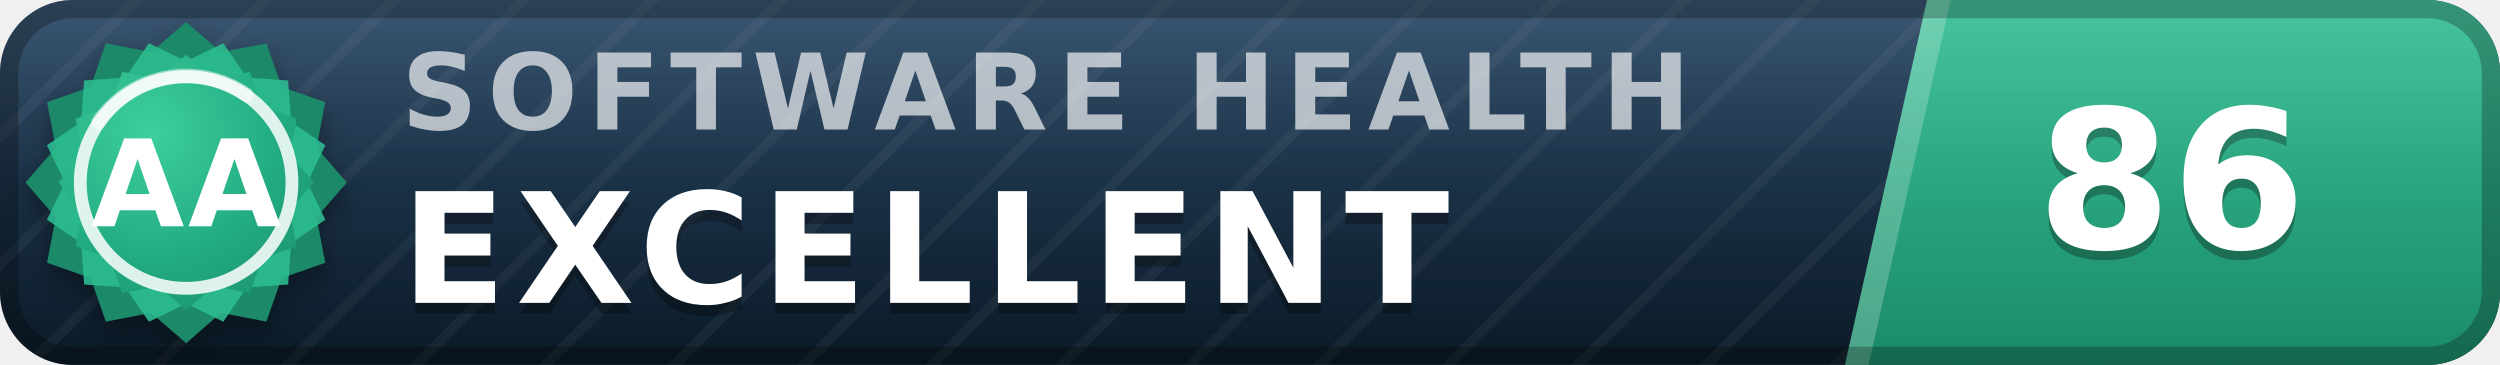
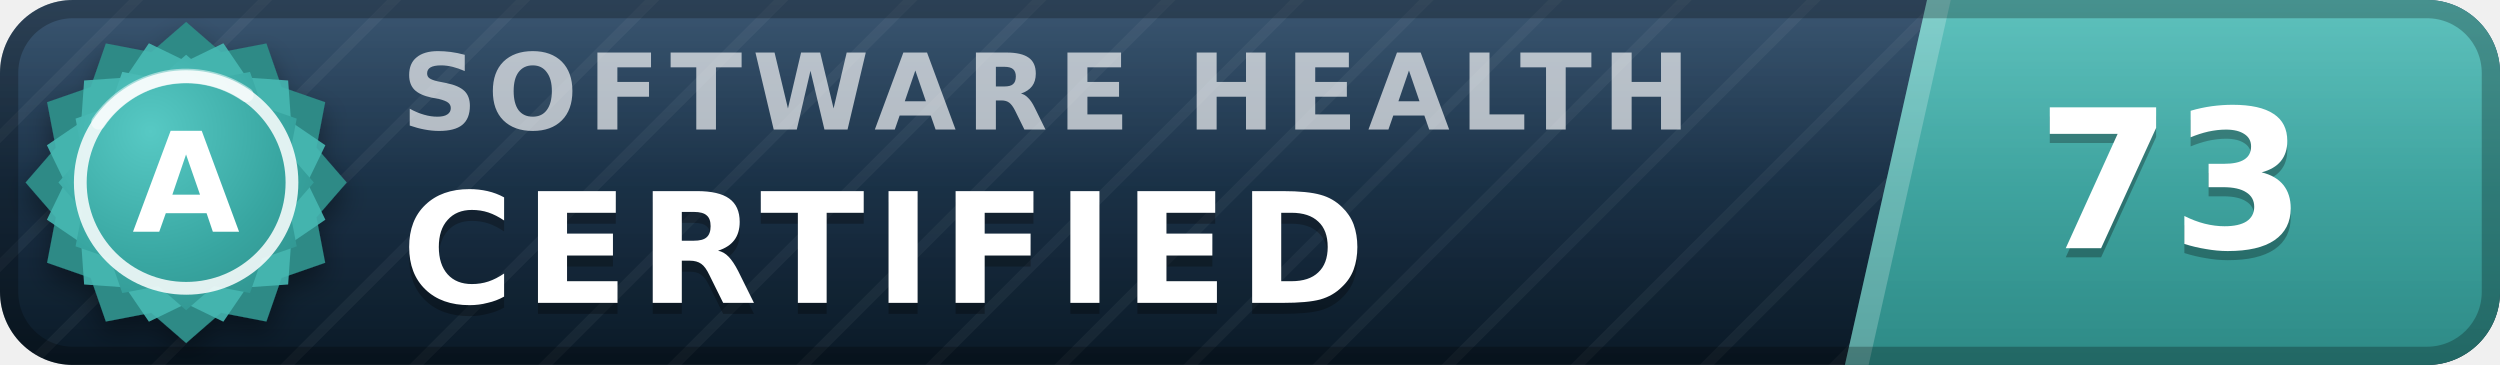
- <svg xmlns="http://www.w3.org/2000/svg" width="137" height="20" viewBox="0 0 137 20" role="img" aria-label="inspect.software software health index 86 of 100, excellent (grade AA)" font-family="Verdana,DejaVu Sans,Geneva,sans-serif">
+ <svg xmlns="http://www.w3.org/2000/svg" width="137" height="20" viewBox="0 0 137 20" role="img" aria-label="inspect.software software health index 73 of 100, certified (grade A)" font-family="Verdana,DejaVu Sans,Geneva,sans-serif">
  <defs>
    <linearGradient id="plate" x1="0" y1="0" x2="0" y2="1">
      <stop offset="0" stop-color="#1d3d5c" />
      <stop offset="1" stop-color="#0a1926" />
    </linearGradient>
    <linearGradient id="endplate" x1="0" y1="0" x2="0" y2="1">
-       <stop offset="0" stop-color="#2cbc90" />
-       <stop offset="1" stop-color="#1a8a68" />
+       <stop offset="0" stop-color="#46b8b3" />
+       <stop offset="1" stop-color="#2d8a86" />
    </linearGradient>
    <linearGradient id="gloss" x1="0" y1="0" x2="0" y2="1">
      <stop offset="0" stop-color="#fff" stop-opacity=".13" />
      <stop offset=".5" stop-color="#fff" stop-opacity=".03" />
      <stop offset="1" stop-color="#fff" stop-opacity="0" />
    </linearGradient>
    <pattern id="guilloche" width="5" height="5" patternUnits="userSpaceOnUse" patternTransform="rotate(45)">
      <line x1="0" y1="0" x2="0" y2="5" stroke="#fff" stroke-opacity=".045" stroke-width="1.1" />
    </pattern>
    <clipPath id="rounded">
      <rect width="137" height="20" rx="4" />
    </clipPath>
    <radialGradient id="sealFace" cx=".36" cy=".3" r=".95">
-       <stop offset="0" stop-color="#3ecf9e" />
-       <stop offset=".55" stop-color="#21aa81" />
-       <stop offset="1" stop-color="#1a8a68" />
+       <stop offset="0" stop-color="#57c9c4" />
+       <stop offset=".55" stop-color="#38a6a1" />
+       <stop offset="1" stop-color="#2d8a86" />
    </radialGradient>
    <filter id="sealShadow" x="-40%" y="-40%" width="180%" height="180%">
      <feDropShadow dx="0" dy="0.7" stdDeviation="0.7" flood-color="#000" flood-opacity="0.38" />
    </filter>
  </defs>
  <g clip-path="url(#rounded)">
    <rect width="137" height="20" fill="url(#plate)" />
    <rect width="137" height="20" fill="url(#guilloche)" />
    <polygon points="105.6,0 137,0 137,20 101.1,20" fill="url(#endplate)" />
    <polygon points="105.6,0 106.9,0 102.4,20 101.1,20" fill="#fff" fill-opacity=".22" />
    <text x="22.0" y="7.1" font-size="5.8" letter-spacing="0.55" fill="#fff" fill-opacity=".66" font-weight="bold" textLength="76.3" lengthAdjust="spacing">SOFTWARE HEALTH</text>
-     <text x="22.0" y="17.2" font-size="8.4" fill="#000" fill-opacity=".3" font-weight="bold" letter-spacing="0.55" textLength="65.1" lengthAdjust="spacing">EXCELLENT</text>
-     <text x="22.0" y="16.6" font-size="8.4" fill="#fff" font-weight="bold" letter-spacing="0.55" textLength="65.1" lengthAdjust="spacing">EXCELLENT</text>
-     <text x="119.0" y="14.1" font-size="10.6" fill="#000" fill-opacity=".3" font-weight="bold" text-anchor="middle">86</text>
-     <text x="119.0" y="13.6" font-size="10.6" fill="#fff" font-weight="bold" text-anchor="middle">86</text>
+     <text x="22.0" y="17.2" font-size="8.4" fill="#000" fill-opacity=".3" font-weight="bold" letter-spacing="0.55" textLength="57.7" lengthAdjust="spacing">CERTIFIED</text>
+     <text x="22.0" y="16.6" font-size="8.4" fill="#fff" font-weight="bold" letter-spacing="0.55" textLength="57.7" lengthAdjust="spacing">CERTIFIED</text>
+     <text x="119.0" y="14.1" font-size="10.6" fill="#000" fill-opacity=".3" font-weight="bold" text-anchor="middle">73</text>
+     <text x="119.0" y="13.6" font-size="10.6" fill="#fff" font-weight="bold" text-anchor="middle">73</text>
    <rect width="137" height="20" fill="url(#gloss)" />
  </g>
  <rect x=".5" y=".5" width="136" height="19" rx="3.5" fill="none" stroke="#000" stroke-opacity=".25" />
  <g filter="url(#sealShadow)">
-     <path d="M10.20 1.20 L12.11 2.86 L14.60 2.38 L15.43 4.77 L17.82 5.60 L17.34 8.09 L19.00 10.00 L17.34 11.91 L17.82 14.40 L15.43 15.23 L14.60 17.62 L12.11 17.14 L10.20 18.80 L8.29 17.14 L5.80 17.62 L4.97 15.23 L2.58 14.40 L3.06 11.91 L1.40 10.00 L3.06 8.09 L2.58 5.60 L4.97 4.77 L5.80 2.38 L8.29 2.86 L10.20 1.20 Z" fill="#1a8a68" />
+     <path d="M10.20 1.20 L12.11 2.86 L14.60 2.38 L15.43 4.77 L17.82 5.60 L17.34 8.09 L19.00 10.00 L17.34 11.91 L17.82 14.40 L15.43 15.23 L14.60 17.62 L12.11 17.14 L10.20 18.80 L8.29 17.14 L5.80 17.62 L4.97 15.23 L2.58 14.40 L3.06 11.91 L1.40 10.00 L3.06 8.09 L2.58 5.60 L4.97 4.77 L5.80 2.38 L8.29 2.86 L10.20 1.20 Z" fill="#2d8a86" />
  </g>
-   <path d="M12.24 2.37 L13.52 4.25 L15.79 4.41 L15.95 6.68 L17.83 7.96 L16.84 10.00 L17.83 12.04 L15.95 13.32 L15.79 15.59 L13.52 15.75 L12.24 17.63 L10.20 16.64 L8.16 17.63 L6.88 15.75 L4.61 15.59 L4.45 13.32 L2.57 12.04 L3.56 10.00 L2.57 7.96 L4.45 6.68 L4.61 4.41 L6.88 4.25 L8.16 2.37 L10.20 3.36 L12.24 2.37 Z" fill="#2cbc90" fill-opacity=".9" />
+   <path d="M12.24 2.37 L13.52 4.25 L15.79 4.41 L15.95 6.68 L17.83 7.96 L16.84 10.00 L17.83 12.04 L15.95 13.32 L15.79 15.59 L13.52 15.75 L12.24 17.63 L10.20 16.64 L8.16 17.63 L6.88 15.75 L4.61 15.59 L4.45 13.32 L2.57 12.04 L3.56 10.00 L2.57 7.96 L4.45 6.68 L4.61 4.41 L6.88 4.25 L8.16 2.37 L10.20 3.36 L12.24 2.37 Z" fill="#46b8b3" fill-opacity=".9" />
  <path d="M10.20 3.00 L11.72 4.32 L13.70 3.94 L14.36 5.84 L16.26 6.50 L15.88 8.48 L17.20 10.00 L15.88 11.52 L16.26 13.50 L14.36 14.16 L13.70 16.06 L11.72 15.68 L10.20 17.00 L8.68 15.68 L6.70 16.06 L6.04 14.16 L4.14 13.50 L4.52 11.52 L3.20 10.00 L4.52 8.48 L4.14 6.50 L6.04 5.84 L6.70 3.94 L8.68 4.32 L10.20 3.00 Z" fill="url(#sealFace)" />
  <circle cx="10.2" cy="10.0" r="5.8" fill="none" stroke="#fff" stroke-opacity=".85" stroke-width=".7" />
  <path d="M5.4 6.7 A5.8 5.8 0 0 1 13.5 5.2" stroke="#fff" stroke-opacity=".5" stroke-width=".8" fill="none" stroke-linecap="round" />
-   <text x="10.2" y="12.4" font-size="6.6" fill="#fff" font-weight="bold" text-anchor="middle" letter-spacing=".2">AA</text>
+   <text x="10.2" y="12.7" font-size="7.6" fill="#fff" font-weight="bold" text-anchor="middle" letter-spacing=".2">A</text>
</svg>
